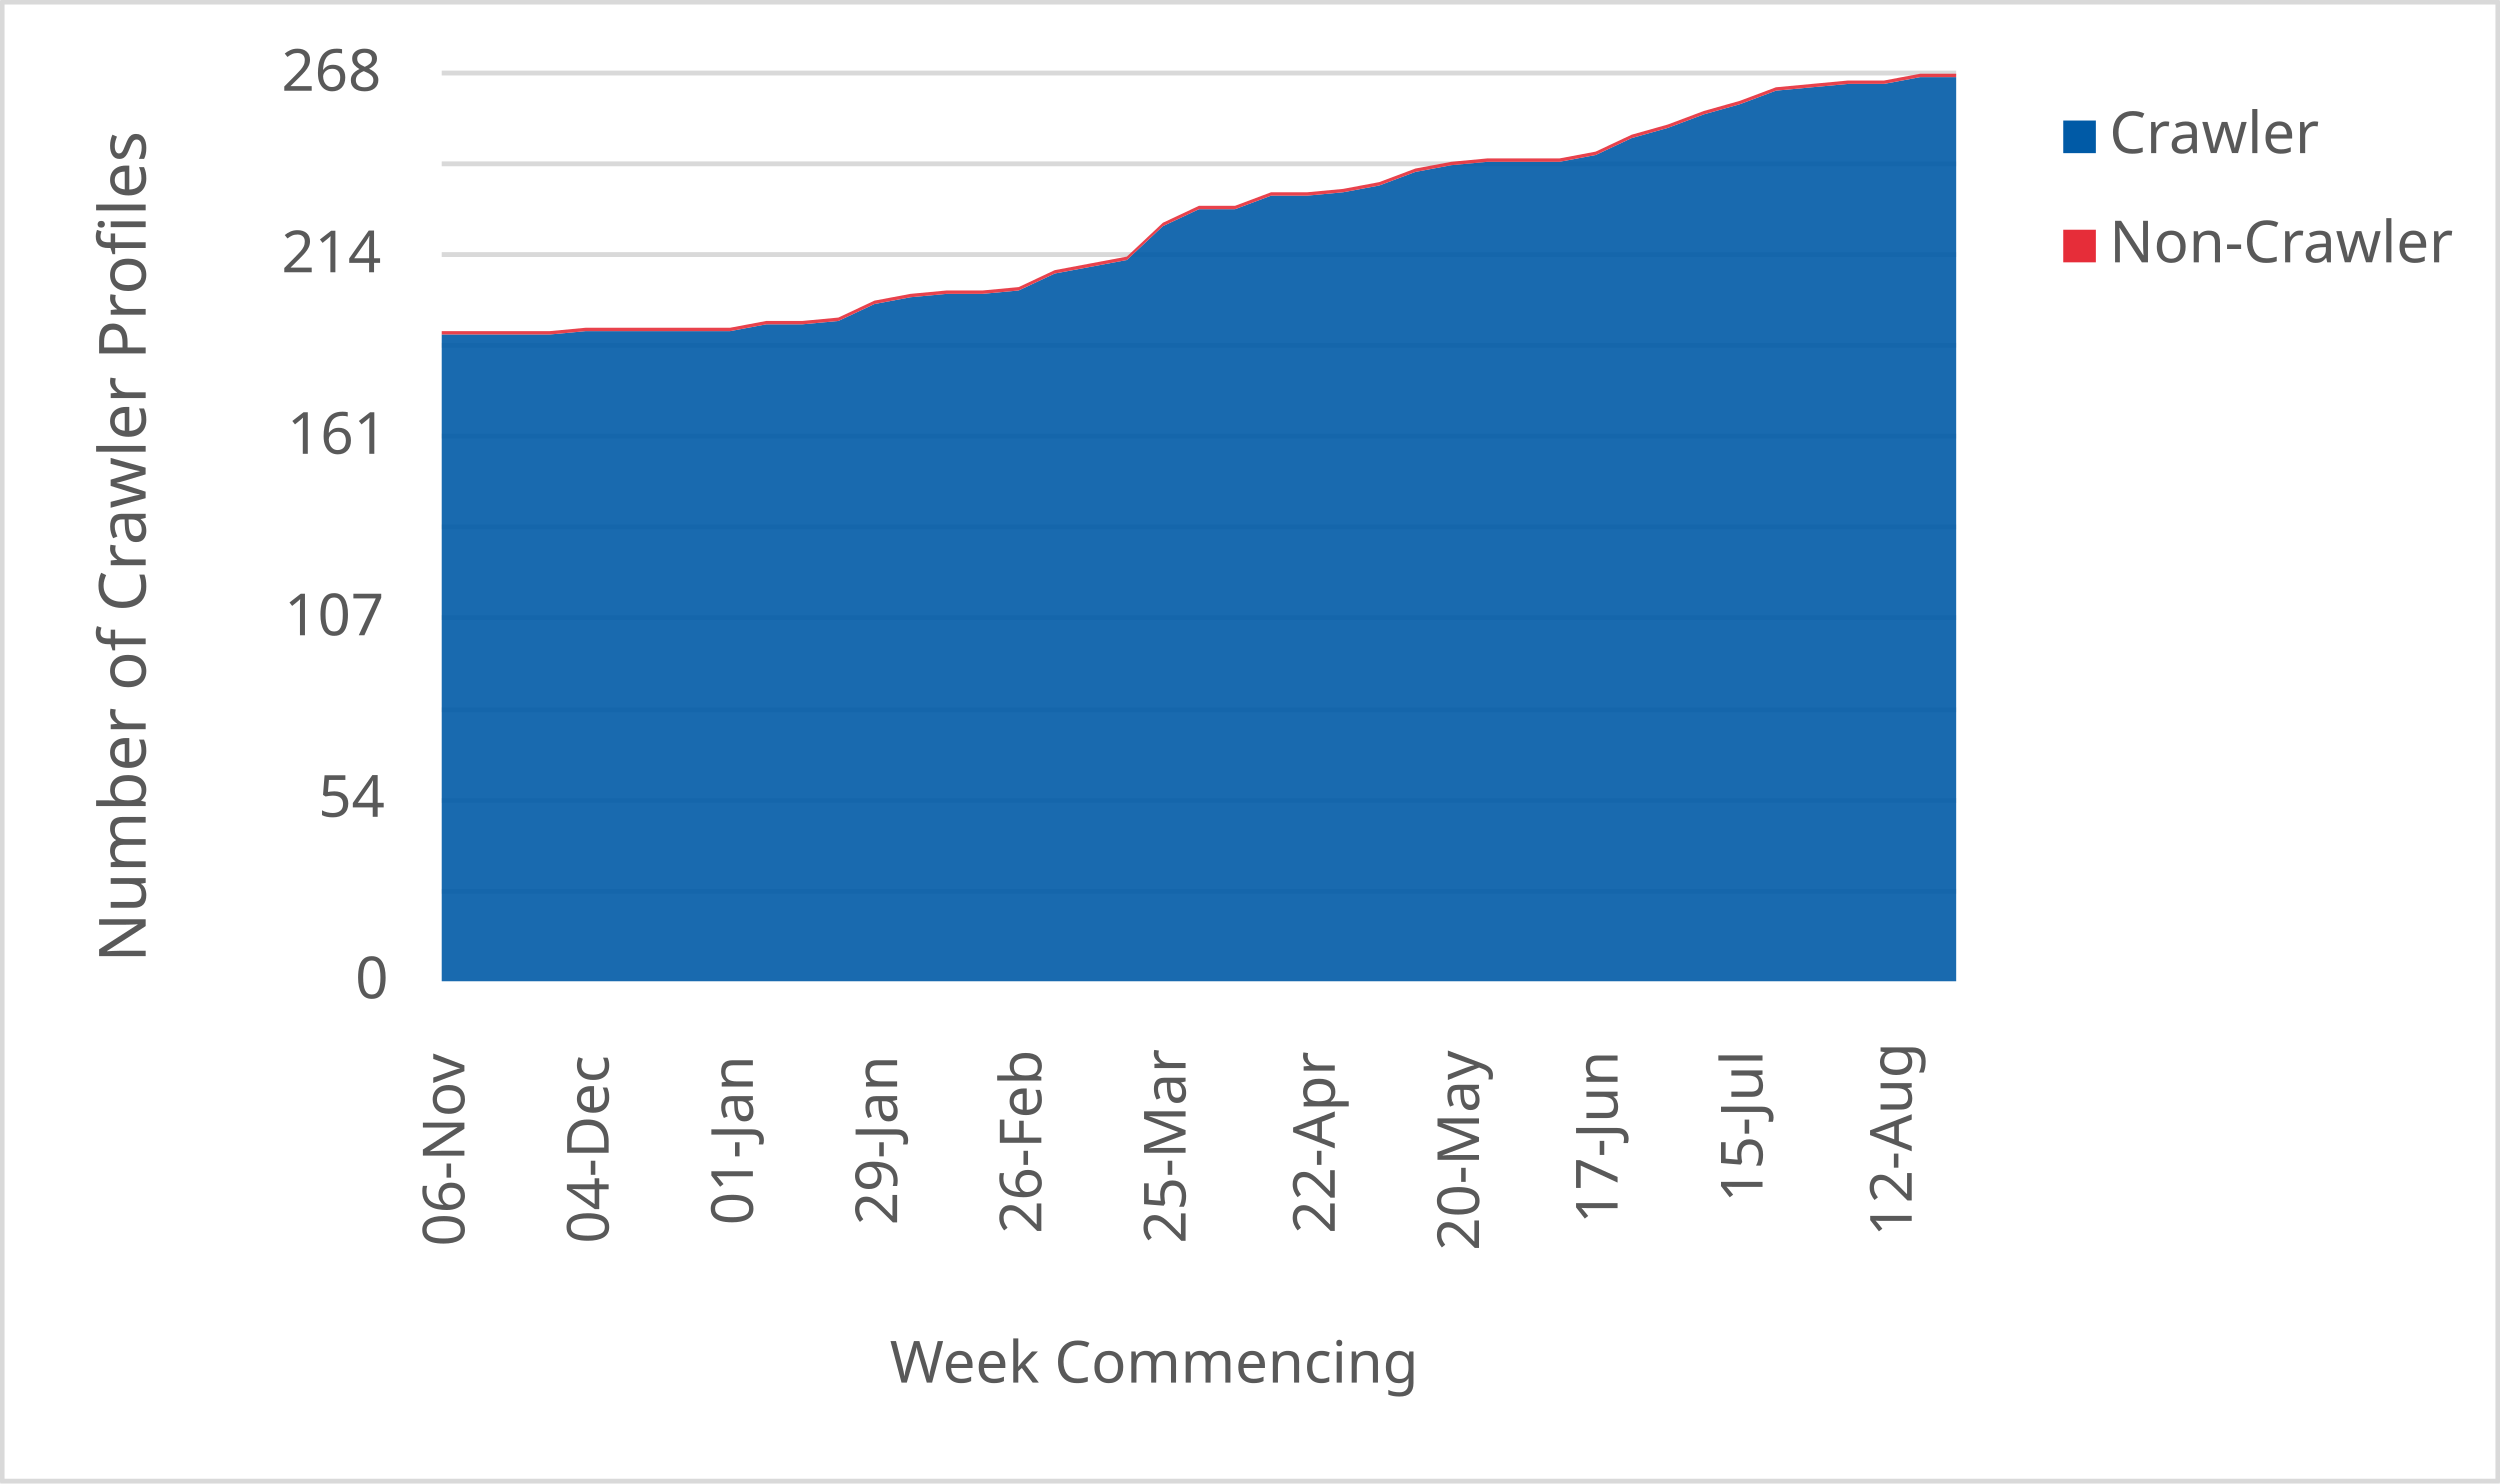
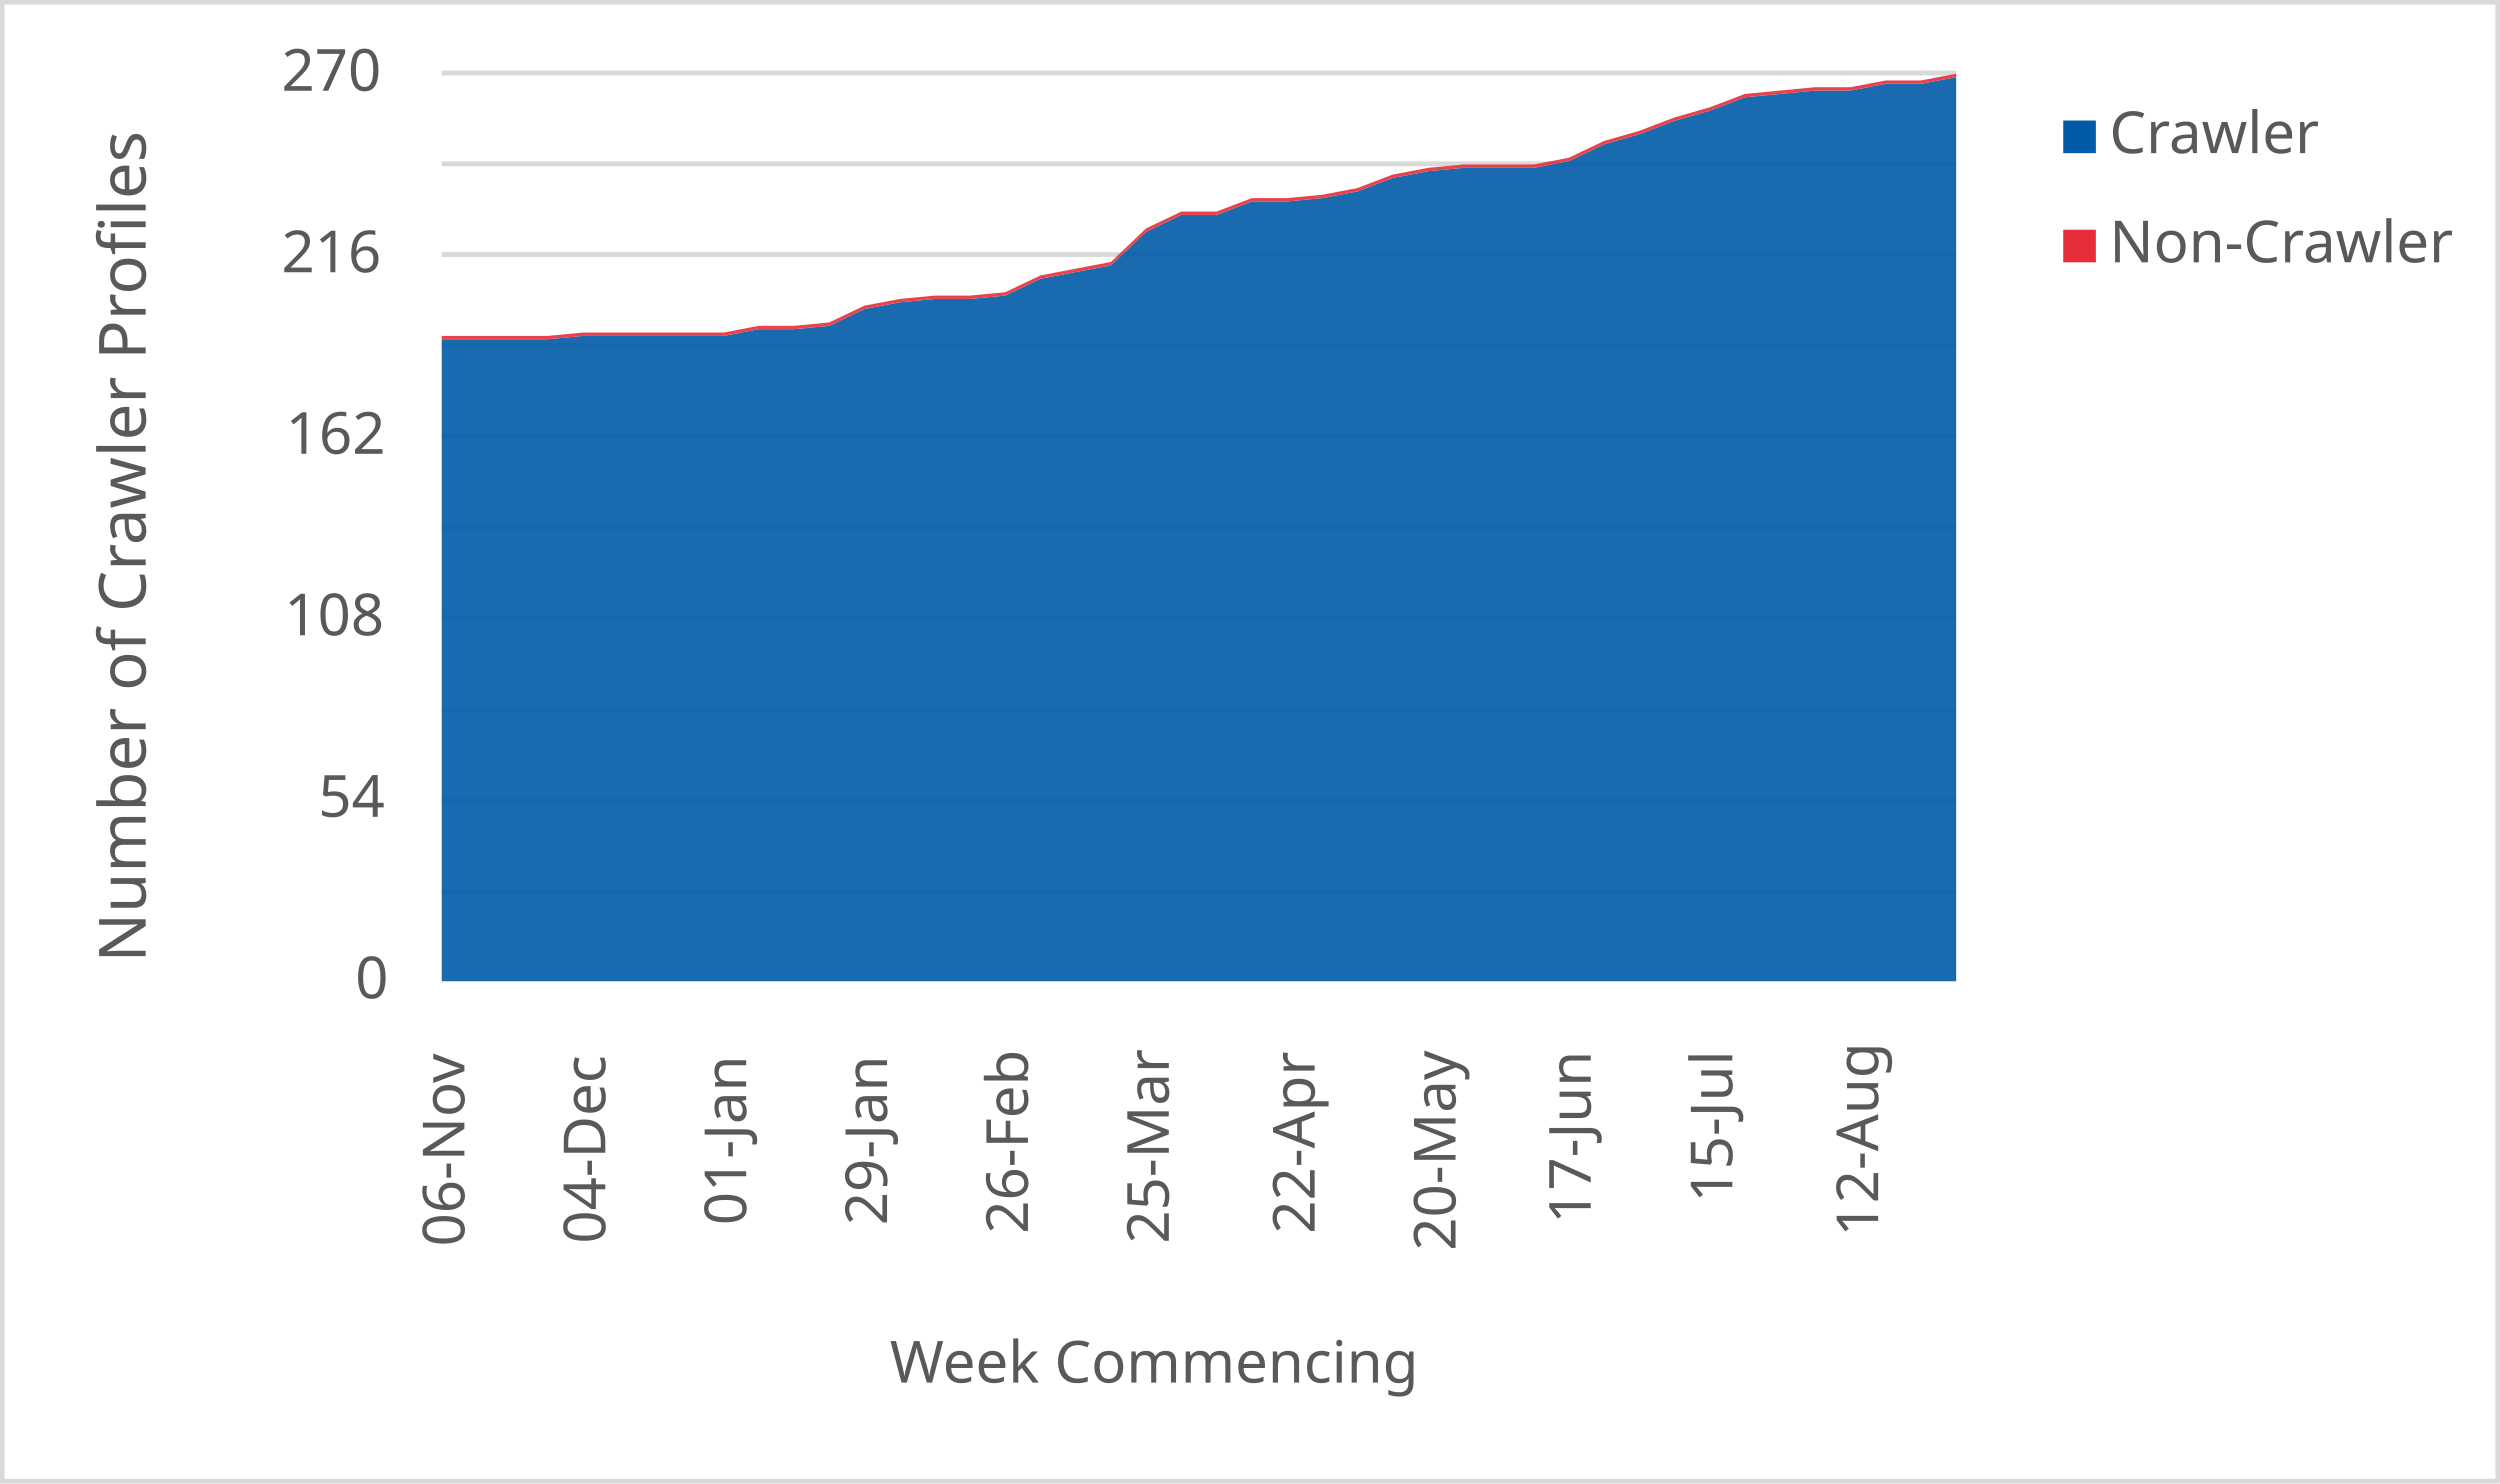
<svg xmlns="http://www.w3.org/2000/svg" width="1763" height="1046" xml:space="preserve" overflow="hidden">
  <defs>
    <clipPath id="clip0">
      <rect x="2917" y="346" width="1763" height="1046" />
    </clipPath>
  </defs>
  <g clip-path="url(#clip0)" transform="translate(-2917 -346)">
    <rect x="2918" y="347" width="1760" height="1043" fill="#FFFFFF" />
    <g>
      <path d="    M3228.5 974.532 4296.5 974.532    M3228.5 910.53 4296.5 910.53    M3228.5 846.528 4296.5 846.528    M3228.5 781.526 4296.5 781.526    M3228.5 717.524 4296.5 717.524    M3228.5 653.522 4296.5 653.522    M3228.5 589.52 4296.5 589.52    M3228.5 525.517 4296.5 525.517    M3228.5 461.515 4296.5 461.515    M3228.5 397.5 4296.5 397.5" stroke="#D9D9D9" stroke-width="3.438" stroke-linejoin="round" stroke-miterlimit="10" fill="none" />
    </g>
    <g>
      <path d="M 1038.5 4296.5 1038.5" stroke="#D9D9D9" stroke-width="3.438" stroke-linejoin="round" stroke-miterlimit="10" fill="none" fill-rule="evenodd" />
    </g>
    <g>
      <text fill="#595959" font-family="Verdana,sans-serif" font-weight="400" font-size="41" transform="matrix(6.12323e-17 -1 1 6.12323e-17 3244.5 1225)">06-Nov</text>
    </g>
    <g>
-       <text fill="#595959" font-family="Verdana,sans-serif" font-weight="400" font-size="41" transform="matrix(6.12323e-17 -1 1 6.12323e-17 3346.214 1223)">04-Dec</text>
+       <text fill="#595959" font-family="Verdana,sans-serif" font-weight="400" font-size="41" transform="matrix(6.12323e-17 -1 1 6.12323e-17 3343.849 1223)">04-Dec</text>
    </g>
    <g>
-       <text fill="#595959" font-family="Verdana,sans-serif" font-weight="400" font-size="41" transform="matrix(6.12323e-17 -1 1 6.12323e-17 3447.929 1210)">01-Jan</text>
+       <text fill="#595959" font-family="Verdana,sans-serif" font-weight="400" font-size="41" transform="matrix(6.12323e-17 -1 1 6.12323e-17 3443.198 1210)">01-Jan</text>
    </g>
    <g>
-       <text fill="#595959" font-family="Verdana,sans-serif" font-weight="400" font-size="41" transform="matrix(6.12323e-17 -1 1 6.12323e-17 3549.643 1210)">29-Jan</text>
+       <text fill="#595959" font-family="Verdana,sans-serif" font-weight="400" font-size="41" transform="matrix(6.12323e-17 -1 1 6.12323e-17 3542.547 1210)">29-Jan</text>
    </g>
    <g>
-       <text fill="#595959" font-family="Verdana,sans-serif" font-weight="400" font-size="41" transform="matrix(6.12323e-17 -1 1 6.12323e-17 3651.357 1216)">26-Feb</text>
+       <text fill="#595959" font-family="Verdana,sans-serif" font-weight="400" font-size="41" transform="matrix(6.12323e-17 -1 1 6.12323e-17 3641.895 1216)">26-Feb</text>
    </g>
    <g>
-       <text fill="#595959" font-family="Verdana,sans-serif" font-weight="400" font-size="41" transform="matrix(6.12323e-17 -1 1 6.12323e-17 3753.071 1223)">25-Mar</text>
+       <text fill="#595959" font-family="Verdana,sans-serif" font-weight="400" font-size="41" transform="matrix(6.12323e-17 -1 1 6.12323e-17 3741.244 1223)">25-Mar</text>
    </g>
    <g>
-       <text fill="#595959" font-family="Verdana,sans-serif" font-weight="400" font-size="41" transform="matrix(6.12323e-17 -1 1 6.12323e-17 3858.286 1216)">22-Apr</text>
+       <text fill="#595959" font-family="Verdana,sans-serif" font-weight="400" font-size="41" transform="matrix(6.12323e-17 -1 1 6.12323e-17 3844.093 1216)">22-Apr</text>
    </g>
    <g>
-       <text fill="#595959" font-family="Verdana,sans-serif" font-weight="400" font-size="41" transform="matrix(6.12323e-17 -1 1 6.12323e-17 3960 1228)">20-May</text>
+       <text fill="#595959" font-family="Verdana,sans-serif" font-weight="400" font-size="41" transform="matrix(6.12323e-17 -1 1 6.12323e-17 3943.442 1228)">20-May</text>
    </g>
    <g>
-       <text fill="#595959" font-family="Verdana,sans-serif" font-weight="400" font-size="41" transform="matrix(6.12323e-17 -1 1 6.12323e-17 4057.714 1209)">17-Jun</text>
+       <text fill="#595959" font-family="Verdana,sans-serif" font-weight="400" font-size="41" transform="matrix(6.12323e-17 -1 1 6.12323e-17 4038.791 1209)">17-Jun</text>
    </g>
    <g>
-       <text fill="#595959" font-family="Verdana,sans-serif" font-weight="400" font-size="41" transform="matrix(6.12323e-17 -1 1 6.12323e-17 4159.929 1194)">15-Jul</text>
+       <text fill="#595959" font-family="Verdana,sans-serif" font-weight="400" font-size="41" transform="matrix(6.12323e-17 -1 1 6.12323e-17 4138.64 1194)">15-Jul</text>
    </g>
    <g>
-       <text fill="#595959" font-family="Verdana,sans-serif" font-weight="400" font-size="41" transform="matrix(6.12323e-17 -1 1 6.12323e-17 4265.143 1218)">12-Aug</text>
+       <text fill="#595959" font-family="Verdana,sans-serif" font-weight="400" font-size="41" transform="matrix(6.12323e-17 -1 1 6.12323e-17 4241.488 1218)">12-Aug</text>
    </g>
    <g>
      <text fill="#595959" font-family="Verdana,sans-serif" font-weight="400" font-size="41" transform="matrix(1 0 0 1 3167.5 1050)">0</text>
    </g>
    <g>
      <text fill="#595959" font-family="Verdana,sans-serif" font-weight="400" font-size="41" transform="matrix(1 0 0 1 3141.5 922)">54</text>
    </g>
    <g>
-       <text fill="#595959" font-family="Verdana,sans-serif" font-weight="400" font-size="41" transform="matrix(1 0 0 1 3117.5 794)">107</text>
+       <text fill="#595959" font-family="Verdana,sans-serif" font-weight="400" font-size="41" transform="matrix(1 0 0 1 3117.5 794)">108</text>
    </g>
    <g>
-       <text fill="#595959" font-family="Verdana,sans-serif" font-weight="400" font-size="41" transform="matrix(1 0 0 1 3119.5 666)">161</text>
+       <text fill="#595959" font-family="Verdana,sans-serif" font-weight="400" font-size="41" transform="matrix(1 0 0 1 3118.5 666)">162</text>
    </g>
    <g>
-       <text fill="#595959" font-family="Verdana,sans-serif" font-weight="400" font-size="41" transform="matrix(1 0 0 1 3115.5 538)">214</text>
+       <text fill="#595959" font-family="Verdana,sans-serif" font-weight="400" font-size="41" transform="matrix(1 0 0 1 3115.5 538)">216</text>
    </g>
    <g>
-       <text fill="#595959" font-family="Verdana,sans-serif" font-weight="400" font-size="41" transform="matrix(1 0 0 1 3115.5 410)">268</text>
+       <text fill="#595959" font-family="Verdana,sans-serif" font-weight="400" font-size="41" transform="matrix(1 0 0 1 3115.5 410)">270</text>
    </g>
    <g>
      <text fill="#595959" font-family="Verdana,sans-serif" font-weight="400" font-size="41" transform="matrix(1 0 0 1 3544.5 1321)">Week Commencing</text>
    </g>
    <g>
      <text fill="#595959" font-family="Verdana,sans-serif" font-weight="400" font-size="46" transform="matrix(6.12323e-17 -1 1 6.12323e-17 3019.73 1024.75)">Number of Crawler Profiles</text>
    </g>
    <rect x="2918.5" y="347.5" width="1760" height="1043" stroke="#D9D9D9" stroke-width="3.438" stroke-linejoin="round" stroke-miterlimit="10" fill="none" />
    <g>
-       <path d="M3228.5 1038 3253.929 1038 3279.357 1038 3304.786 1038 3330.214 1038 3355.643 1038 3381.071 1038 3406.5 1038 3431.929 1038 3457.357 1038 3482.786 1038 3508.214 1038 3533.643 1038 3559.071 1038 3584.5 1038 3609.929 1038 3635.357 1038 3660.786 1038 3686.214 1038 3711.643 1038 3737.071 1038 3762.5 1038 3787.929 1038 3813.357 1038 3838.786 1038 3864.214 1038 3889.643 1038 3915.071 1038 3940.5 1038 3965.929 1038 3991.357 1038 4016.786 1038 4042.214 1038 4067.643 1038 4093.071 1038 4118.5 1038 4143.929 1038 4169.357 1038 4194.786 1038 4220.214 1038 4245.643 1038 4271.071 1038 4296.5 1038 4296.5 400.388 4271.071 400.388 4245.643 405.164 4220.214 405.164 4194.786 407.552 4169.357 409.94 4143.929 419.493 4118.5 426.657 4093.071 436.209 4067.643 443.373 4042.214 455.313 4016.786 460.09 3991.357 460.09 3965.929 460.09 3940.5 462.478 3915.071 467.254 3889.643 476.806 3864.214 481.582 3838.786 483.97 3813.357 483.97 3787.929 493.522 3762.5 493.522 3737.071 505.463 3711.643 529.343 3686.214 534.119 3660.786 538.896 3635.357 550.836 3609.929 553.224 3584.5 553.224 3559.071 555.612 3533.643 560.388 3508.214 572.328 3482.786 574.716 3457.357 574.716 3431.929 579.493 3406.5 579.493 3381.071 579.493 3355.643 579.493 3330.214 579.493 3304.786 581.881 3279.357 581.881 3253.929 581.881 3228.5 581.881 3228.5 1038Z" fill="#005aa6" opacity="0.9" />
+       <path d="M3228.5 1038 3253.337 1038 3278.174 1038 3303.012 1038 3327.849 1038 3352.686 1038 3377.523 1038 3402.36 1038 3427.198 1038 3452.035 1038 3476.872 1038 3501.709 1038 3526.547 1038 3551.384 1038 3576.221 1038 3601.058 1038 3625.895 1038 3650.733 1038 3675.57 1038 3700.407 1038 3725.244 1038 3750.081 1038 3774.919 1038 3799.756 1038 3824.593 1038 3849.43 1038 3874.267 1038 3899.105 1038 3923.942 1038 3948.779 1038 3973.616 1038 3998.453 1038 4023.291 1038 4048.128 1038 4072.965 1038 4097.802 1038 4122.64 1038 4147.477 1038 4172.314 1038 4197.151 1038 4221.988 1038 4246.826 1038 4271.663 1038 4296.5 1038 4296.5 400.37 4271.663 405.111 4246.826 405.111 4221.988 409.852 4197.151 409.852 4172.314 412.222 4147.477 414.593 4122.64 424.074 4097.802 431.185 4072.965 440.667 4048.128 447.778 4023.291 459.63 3998.453 464.37 3973.616 464.37 3948.779 464.37 3923.942 466.741 3899.105 471.481 3874.267 480.963 3849.43 485.704 3824.593 488.074 3799.756 488.074 3774.919 497.556 3750.081 497.556 3725.244 509.407 3700.407 533.111 3675.57 537.852 3650.733 542.593 3625.895 554.444 3601.058 556.815 3576.221 556.815 3551.384 559.185 3526.547 563.926 3501.709 575.778 3476.872 578.148 3452.035 578.148 3427.198 582.889 3402.36 582.889 3377.523 582.889 3352.686 582.889 3327.849 582.889 3303.012 585.259 3278.174 585.259 3253.337 585.259 3228.5 585.259 3228.5 1038Z" fill="#005aa6" opacity="0.9" />
    </g>
    <g>
-       <path d="M3228.5 581.881 3253.929 581.881 3279.357 581.881 3304.786 581.881 3330.214 579.493 3355.643 579.493 3381.071 579.493 3406.5 579.493 3431.929 579.493 3457.357 574.716 3482.786 574.716 3508.214 572.328 3533.643 560.388 3559.071 555.612 3584.5 553.224 3609.929 553.224 3635.357 550.836 3660.786 538.896 3686.214 534.119 3711.643 529.343 3737.071 505.463 3762.5 493.522 3787.929 493.522 3813.357 483.97 3838.786 483.97 3864.214 481.582 3889.643 476.806 3915.071 467.254 3940.5 462.478 3965.929 460.09 3991.357 460.09 4016.786 460.09 4042.214 455.313 4067.643 443.373 4093.071 436.209 4118.5 426.657 4143.929 419.493 4169.357 409.94 4194.786 407.552 4220.214 405.164 4245.643 405.164 4271.071 400.388 4296.5 400.388 4296.5 398 4271.071 398 4245.643 402.776 4220.214 402.776 4194.786 405.164 4169.357 407.552 4143.929 417.104 4118.5 424.269 4093.071 433.821 4067.643 440.985 4042.214 452.925 4016.786 457.701 3991.357 457.701 3965.929 457.701 3940.5 460.09 3915.071 464.866 3889.643 474.418 3864.214 479.194 3838.786 481.582 3813.357 481.582 3787.929 491.134 3762.5 491.134 3737.071 503.075 3711.643 526.955 3686.214 531.731 3660.786 536.507 3635.357 548.448 3609.929 550.836 3584.5 550.836 3559.071 553.224 3533.643 558 3508.214 569.94 3482.786 572.328 3457.357 572.328 3431.929 577.104 3406.5 577.104 3381.071 577.104 3355.643 577.104 3330.214 577.104 3304.786 579.493 3279.357 579.493 3253.929 579.493 3228.5 579.493 3228.5 581.881Z" fill="#e62d39" opacity="0.9" />
+       <path d="M3228.5 585.259 3253.337 585.259 3278.174 585.259 3303.012 585.259 3327.849 582.889 3352.686 582.889 3377.523 582.889 3402.36 582.889 3427.198 582.889 3452.035 578.148 3476.872 578.148 3501.709 575.778 3526.547 563.926 3551.384 559.185 3576.221 556.815 3601.058 556.815 3625.895 554.444 3650.733 542.593 3675.57 537.852 3700.407 533.111 3725.244 509.407 3750.081 497.556 3774.919 497.556 3799.756 488.074 3824.593 488.074 3849.43 485.704 3874.267 480.963 3899.105 471.481 3923.942 466.741 3948.779 464.37 3973.616 464.37 3998.453 464.37 4023.291 459.63 4048.128 447.778 4072.965 440.667 4097.802 431.185 4122.64 424.074 4147.477 414.593 4172.314 412.222 4197.151 409.852 4221.988 409.852 4246.826 405.111 4271.663 405.111 4296.5 400.37 4296.5 398 4271.663 402.741 4246.826 402.741 4221.988 407.481 4197.151 407.481 4172.314 409.852 4147.477 412.222 4122.64 421.704 4097.802 428.815 4072.965 438.296 4048.128 445.407 4023.291 457.259 3998.453 462 3973.616 462 3948.779 462 3923.942 464.37 3899.105 469.111 3874.267 478.593 3849.43 483.333 3824.593 485.704 3799.756 485.704 3774.919 495.185 3750.081 495.185 3725.244 507.037 3700.407 530.741 3675.57 535.481 3650.733 540.222 3625.895 552.074 3601.058 554.444 3576.221 554.444 3551.384 556.815 3526.547 561.556 3501.709 573.407 3476.872 575.778 3452.035 575.778 3427.198 580.519 3402.36 580.519 3377.523 580.519 3352.686 580.519 3327.849 580.519 3303.012 582.889 3278.174 582.889 3253.337 582.889 3228.5 582.889 3228.5 585.259Z" fill="#e62d39" opacity="0.9" />
    </g>
    <g>
      <rect x="4372" y="431" width="23" height="23" fill="#005aa6" />
    </g>
    <g>
      <text fill="#595959" font-family="Verdana,sans-serif" font-weight="400" font-size="41" transform="matrix(1 0 0 1 4404.56 454)">Crawler</text>
    </g>
    <g>
      <rect x="4372" y="508" width="23" height="23" fill="#e62d39" />
    </g>
    <g>
      <text fill="#595959" font-family="Verdana,sans-serif" font-weight="400" font-size="41" transform="matrix(1 0 0 1 4404.56 531)">Non-Crawler</text>
    </g>
  </g>
</svg>
